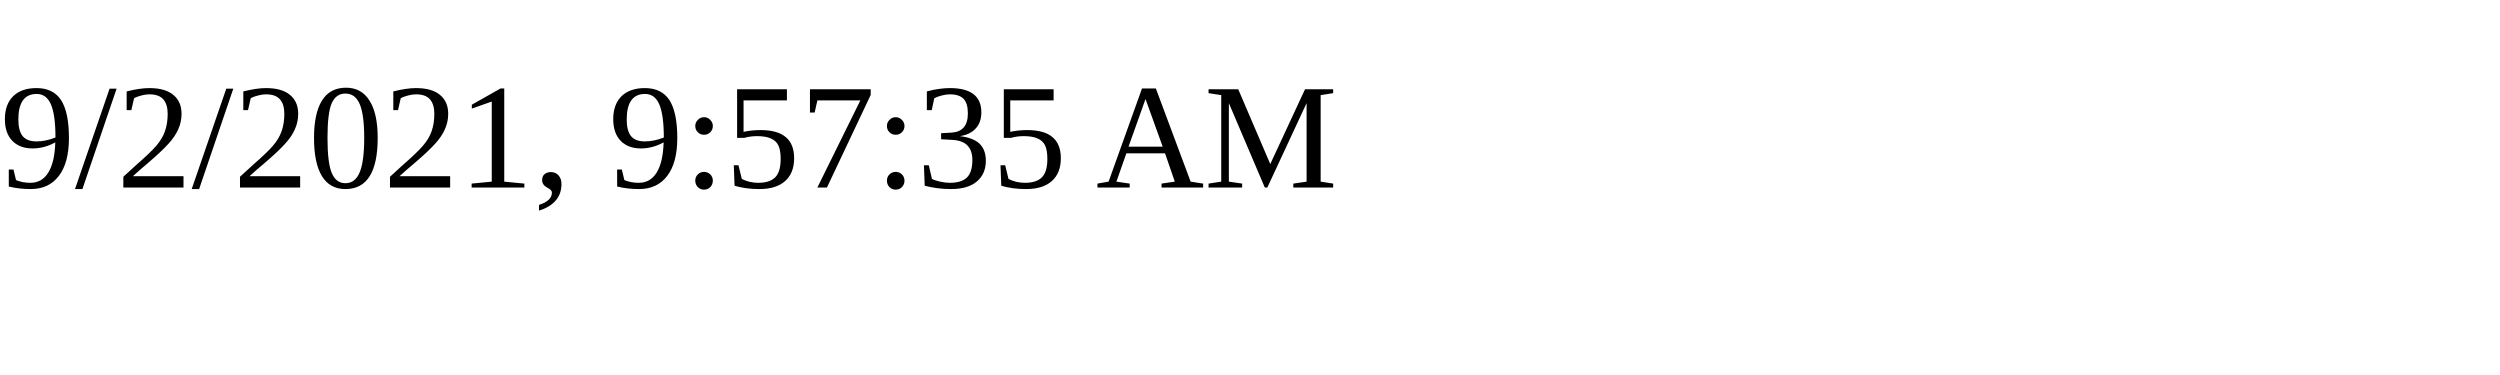
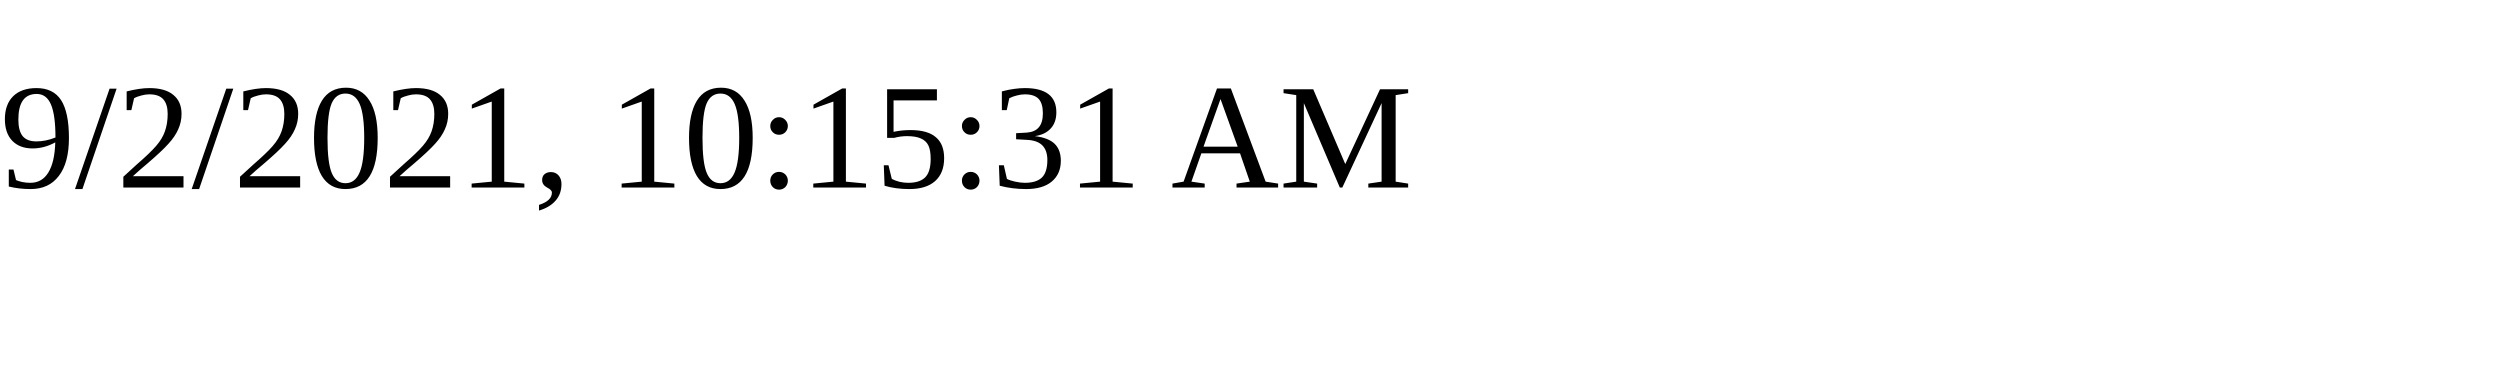
<svg xmlns="http://www.w3.org/2000/svg" height="30" width="200">
-   <text x="0" y="15">9/2/2021, 9:57:35 AM</text>
+   <text x="0" y="15">9/2/2021, 10:15:31 AM</text>
</svg>
